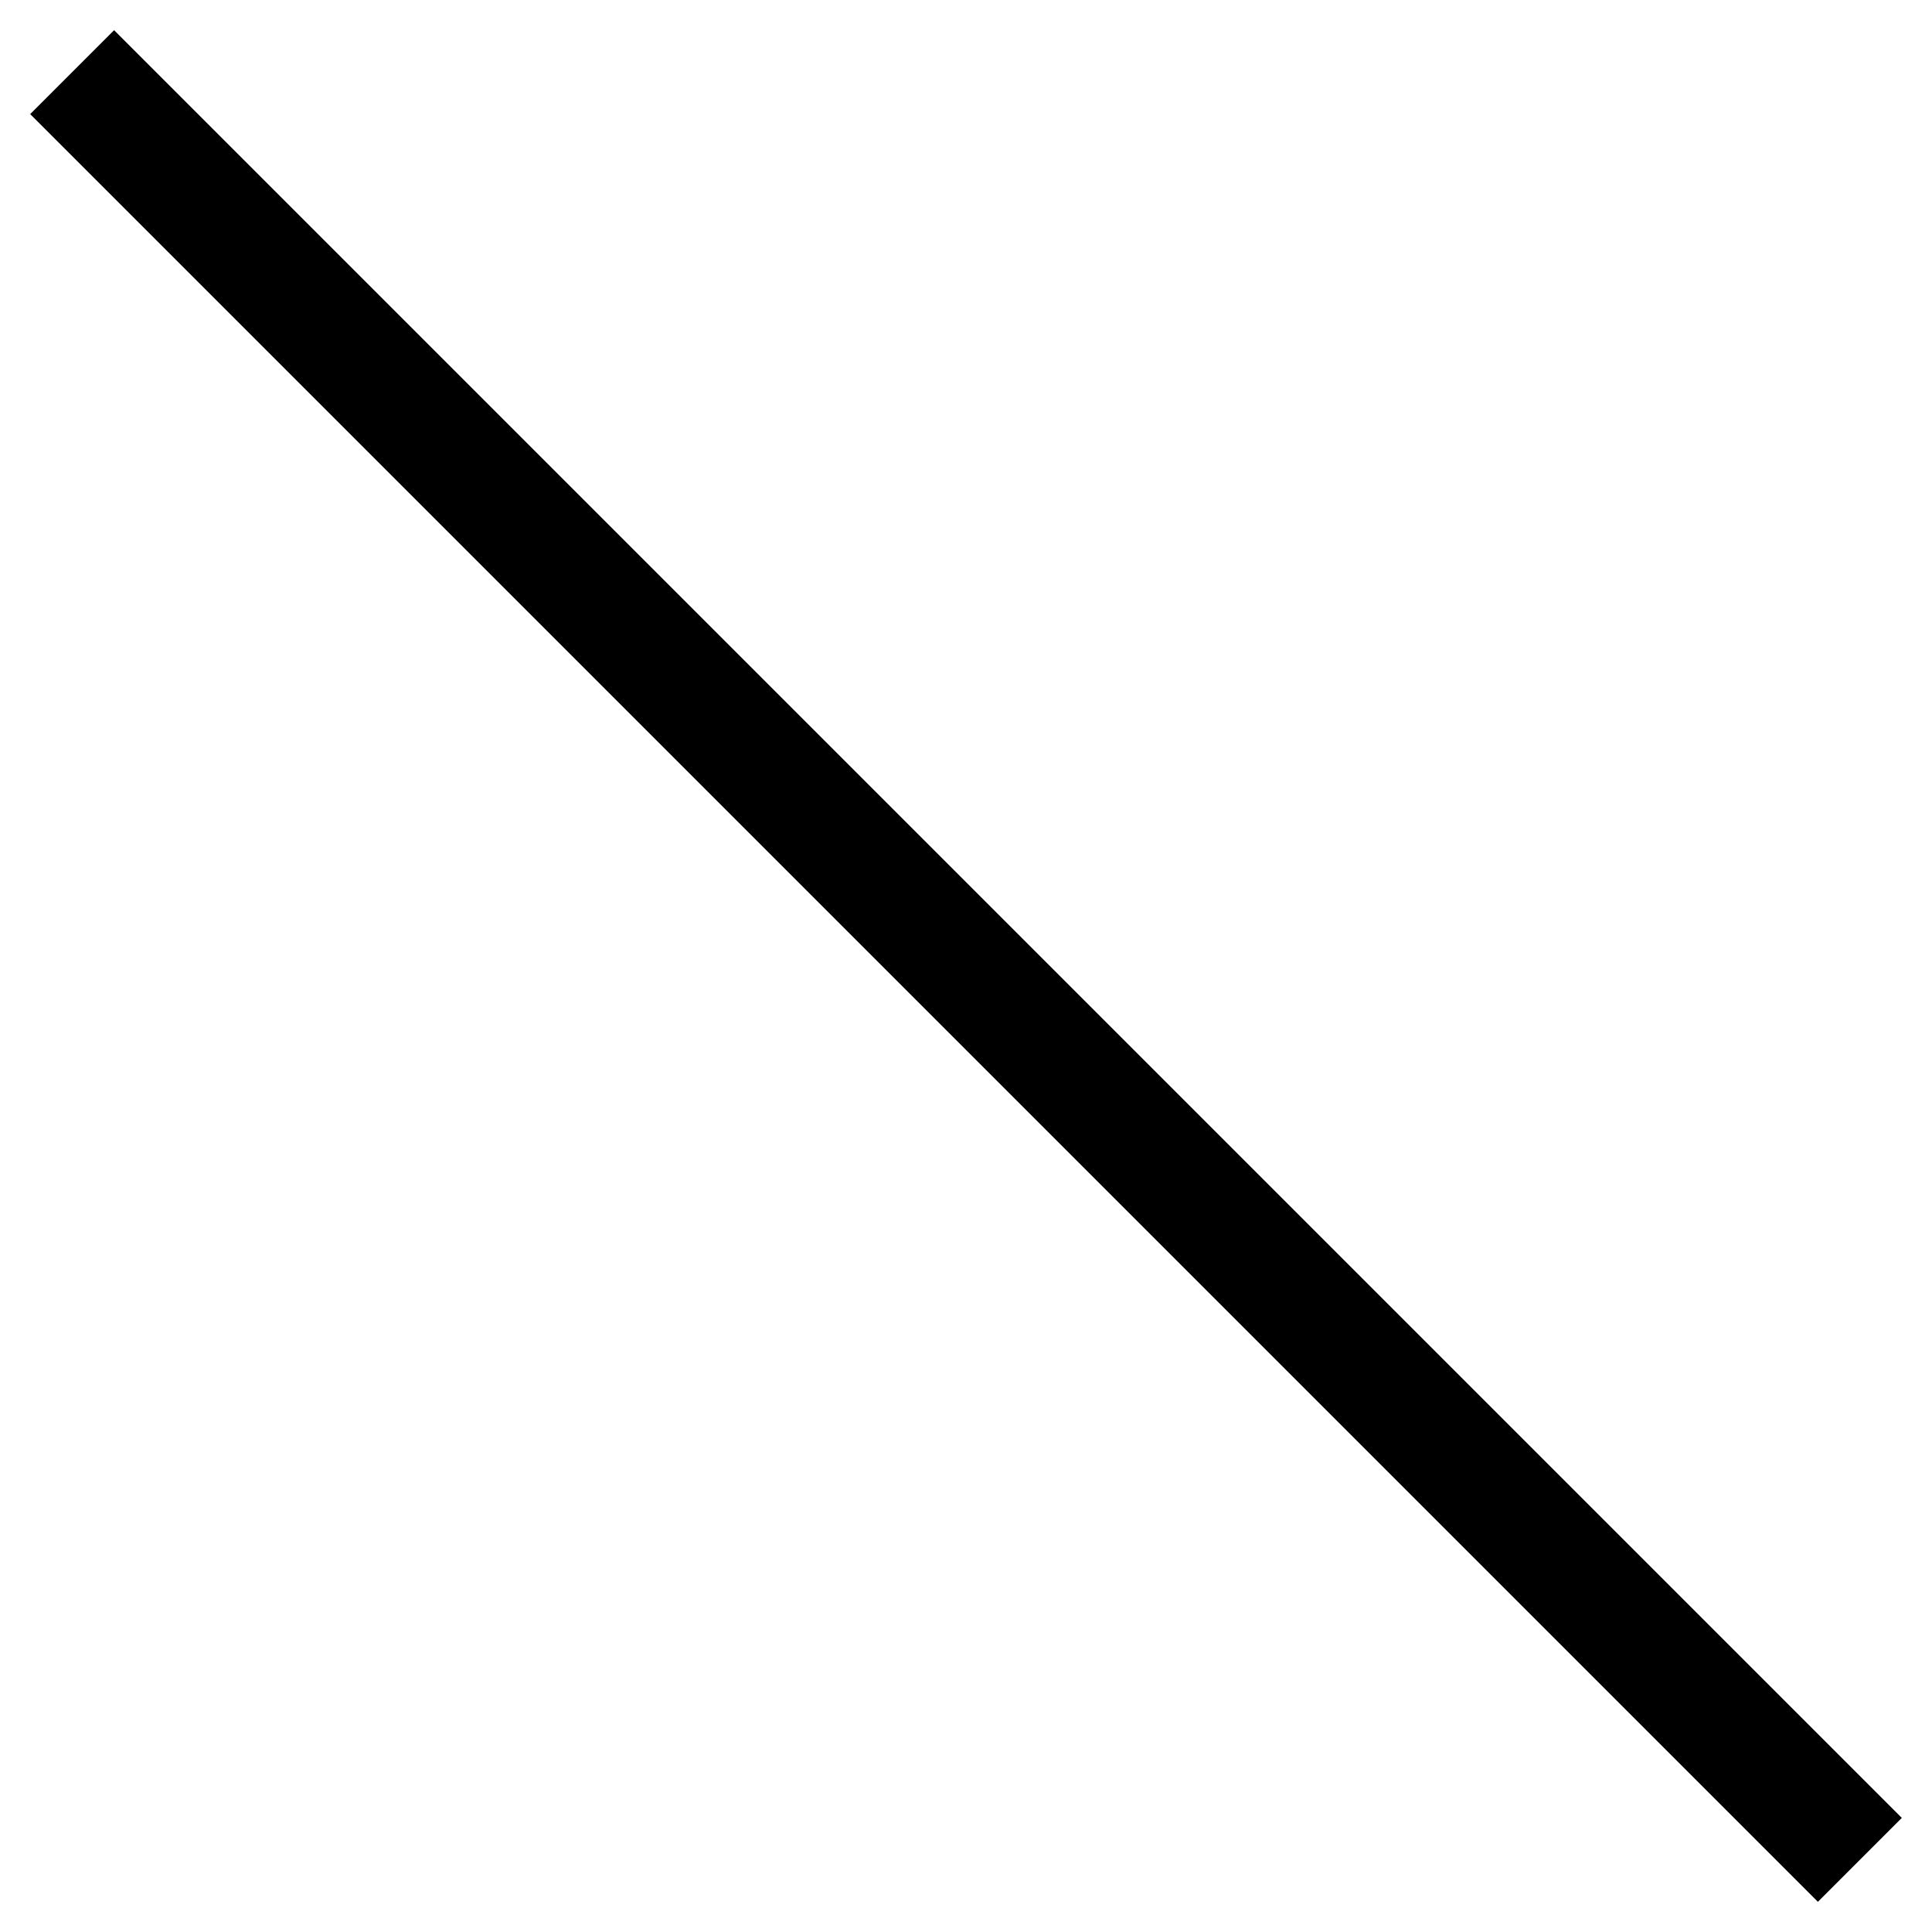
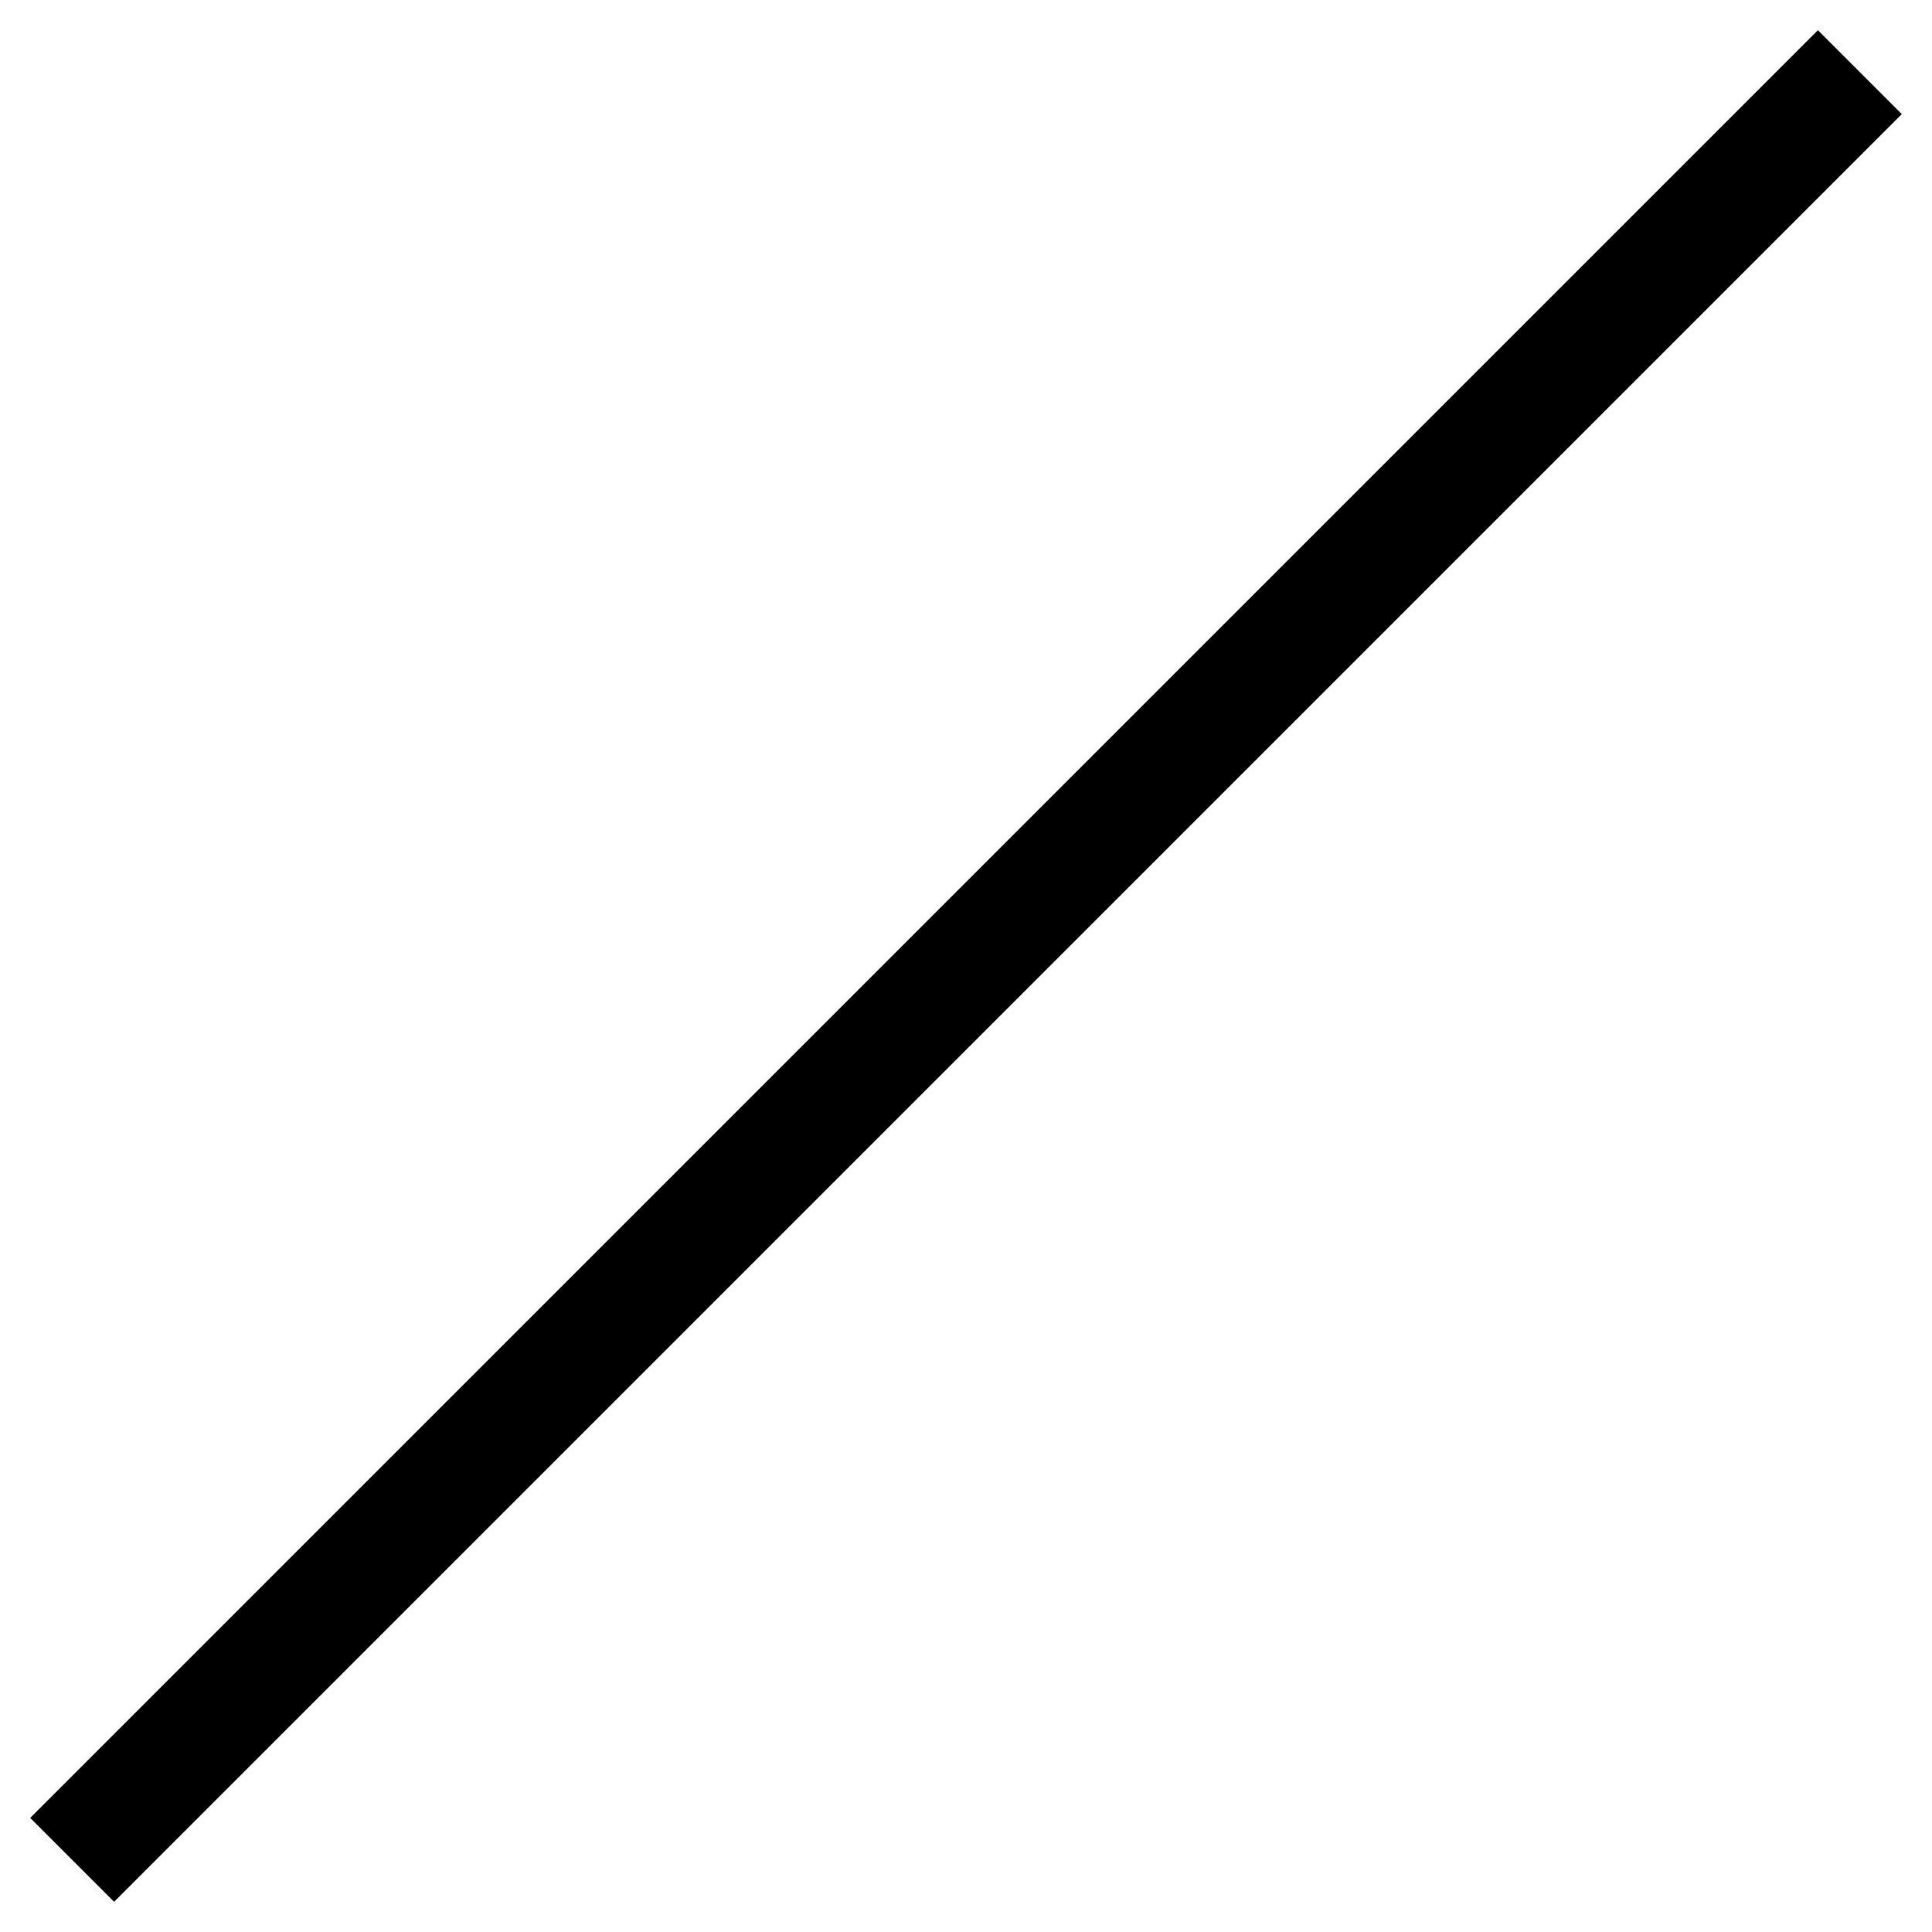
<svg xmlns="http://www.w3.org/2000/svg" viewBox="0 0 64 64">
-   <path d="M63,60.22,60.22,63,1,3.78,3.78,1Z" />
+   <path d="M1,60.22,3.78,63,63,3.78,60.22,1Z" />
</svg>
